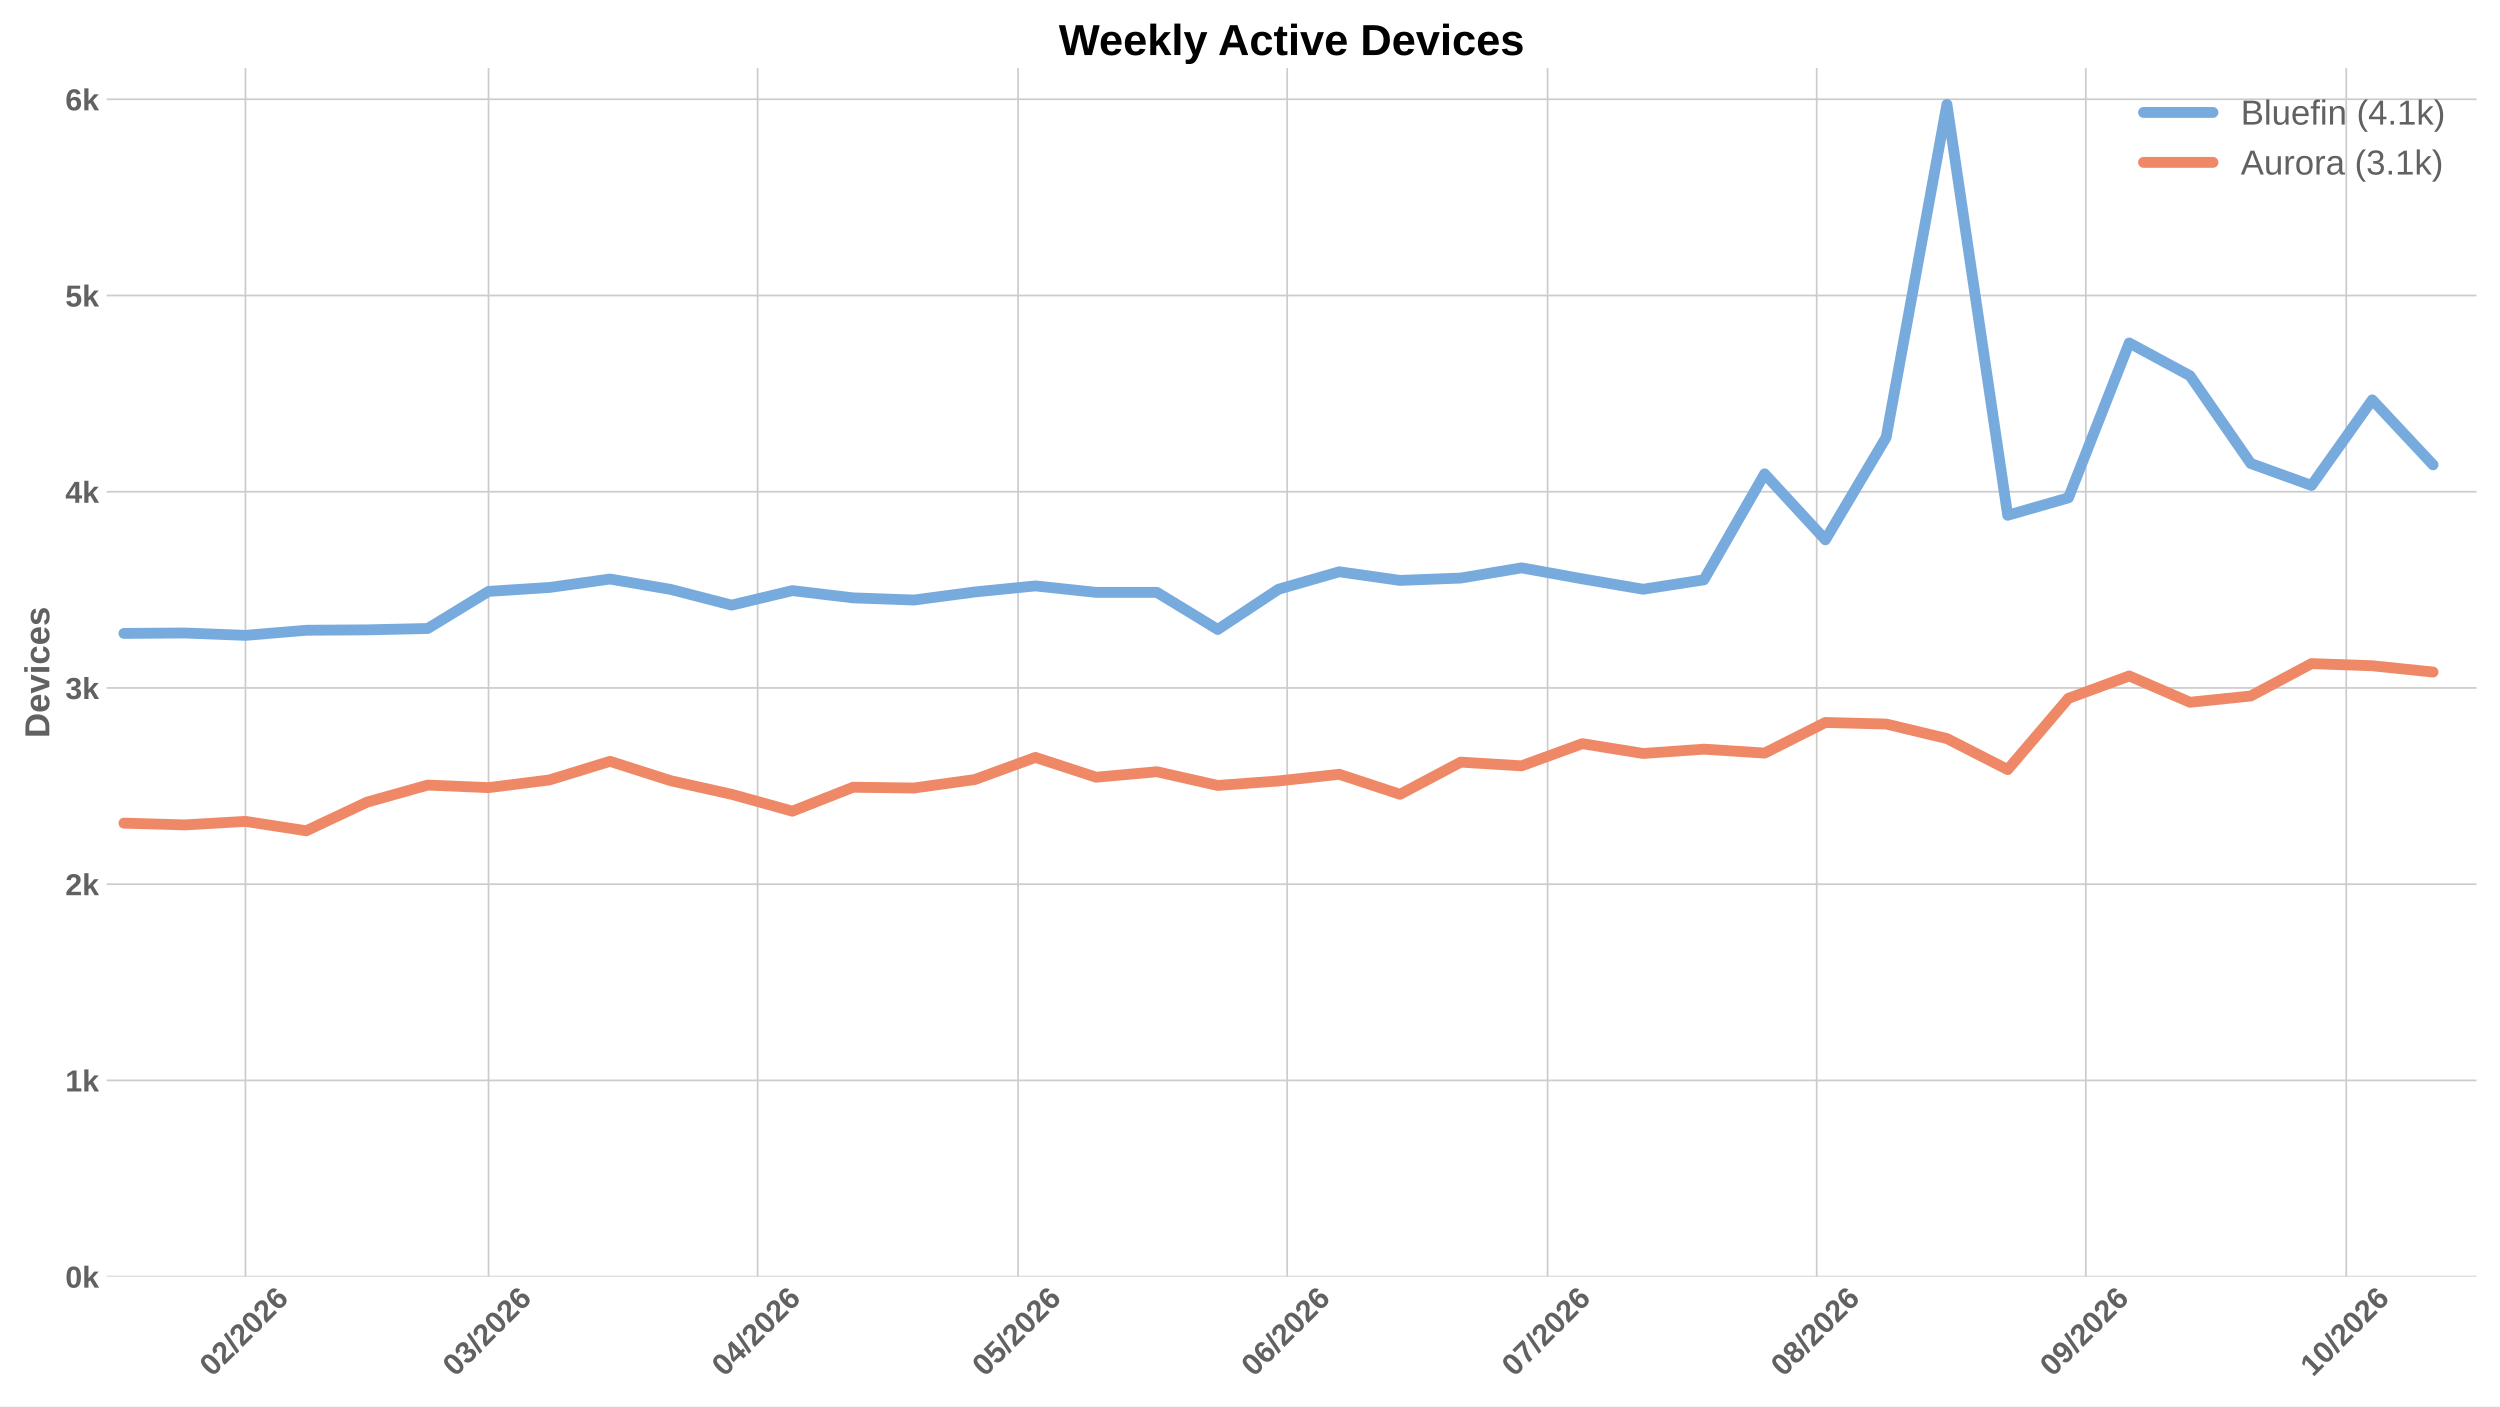
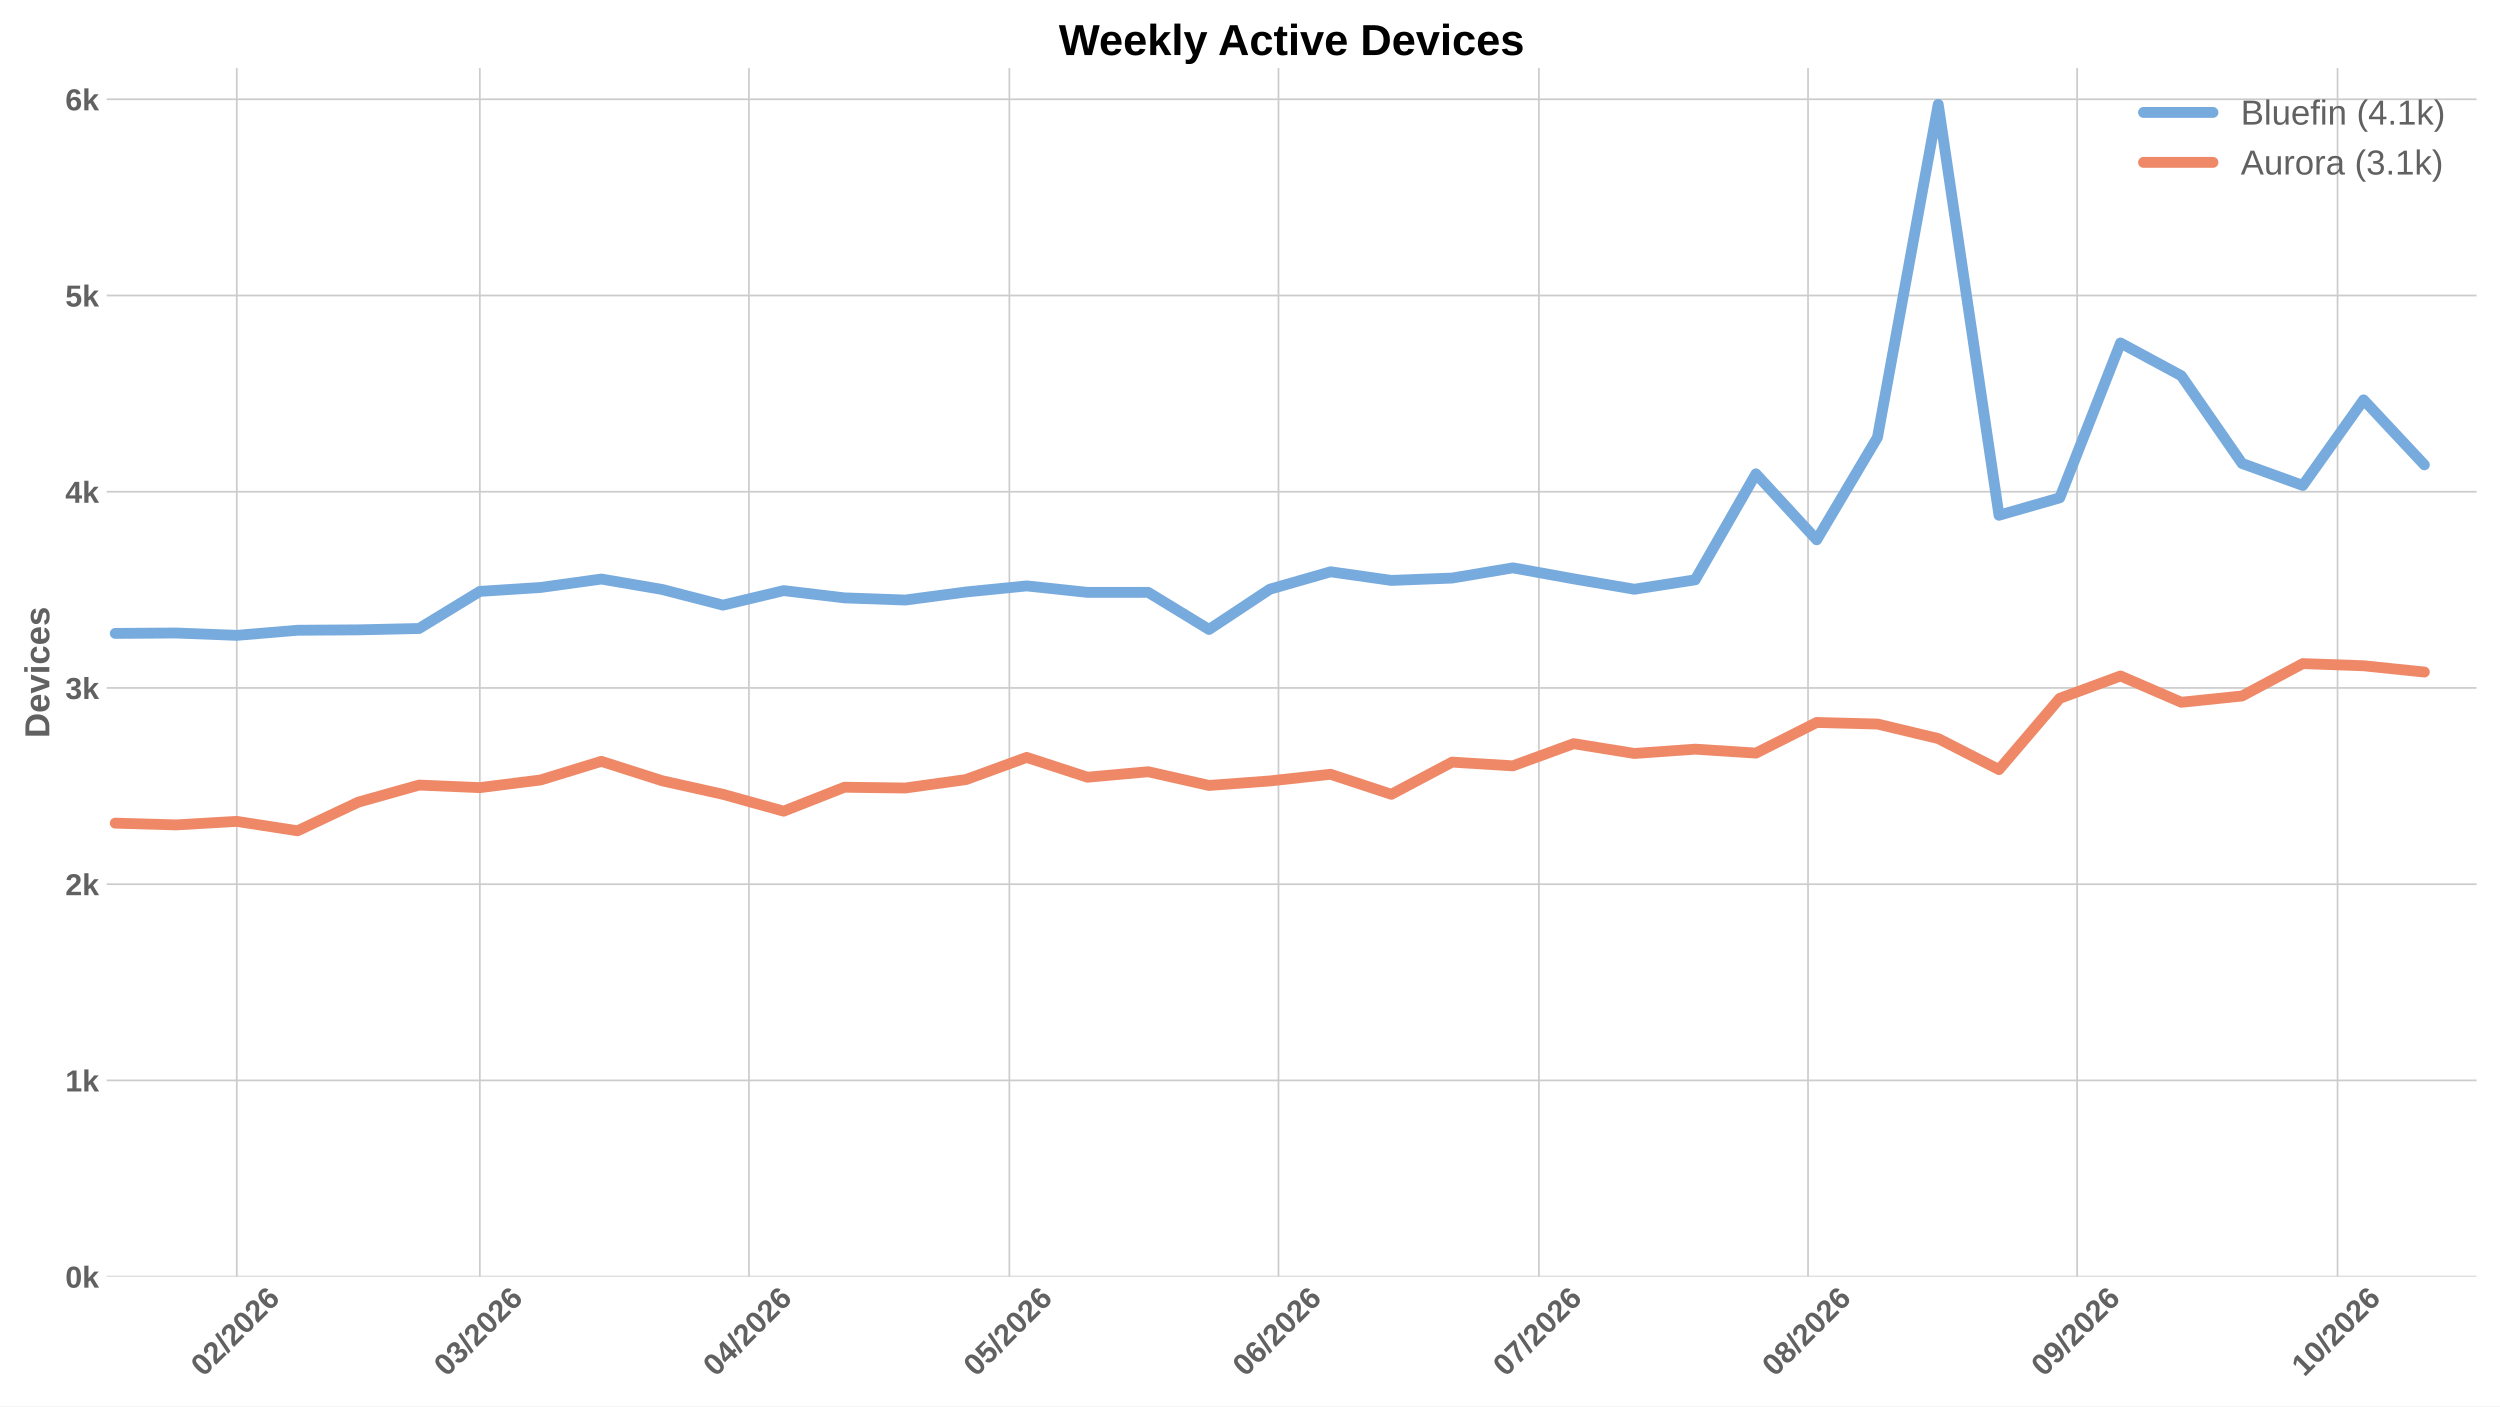
<svg xmlns="http://www.w3.org/2000/svg" xmlns:xlink="http://www.w3.org/1999/xlink" width="1152pt" height="648pt" viewBox="0 0 1152 648" version="1.1">
  <defs>
    <style type="text/css">*{stroke-linejoin: round; stroke-linecap: butt}</style>
  </defs>
  <g id="figure_1">
    <g id="patch_1">
      <path d="M 0 648  L 1152 648  L 1152 0  L 0 0  z " style="fill: #ffffff" />
    </g>
    <g id="axes_1">
      <g id="patch_2">
        <path d="M 49.156 588.262  L 1141.2 588.262  L 1141.2 31.361  L 49.156 31.361  z " style="fill: #ffffff" />
      </g>
      <g id="matplotlib.axis_1">
        <g id="xtick_1">
          <g id="line2d_1">
-             <path d="M 113.109 588.262  L 113.109 31.361  " clip-path="url(#pecbca42b89)" style="fill: none; stroke: #cccccc; stroke-width: 0.8; stroke-linecap: round" />
+             <path d="M 109.105 588.262  L 109.105 31.361  " clip-path="url(#pb9f3777fb4)" style="fill: none; stroke: #cccccc; stroke-width: 0.8; stroke-linecap: round" />
          </g>
          <g id="line2d_2" />
          <g id="text_1">
-             <g style="fill: #616161" transform="translate(97.78063 634.7498) rotate(-45) scale(0.14 -0.14)">
+             <g style="fill: #616161" transform="translate(93.77652 634.7498) rotate(-45) scale(0.14 -0.14)">
              <defs>
                <path id="LiberationSans-Bold-13" d="M 3297 2203  Q 3297 1088 2914 512  Q 2531 -63 1766 -63  Q 253 -63 253 2203  Q 253 2994 418 3494  Q 584 3994 915 4231  Q 1247 4469 1791 4469  Q 2572 4469 2934 3903  Q 3297 3338 3297 2203  z M 2416 2203  Q 2416 2813 2356 3150  Q 2297 3488 2165 3634  Q 2034 3781 1784 3781  Q 1519 3781 1383 3632  Q 1247 3484 1189 3148  Q 1131 2813 1131 2203  Q 1131 1600 1192 1261  Q 1253 922 1386 775  Q 1519 628 1772 628  Q 2022 628 2158 783  Q 2294 938 2355 1278  Q 2416 1619 2416 2203  z " transform="scale(0.015625)" />
                <path id="LiberationSans-Bold-15" d="M 222 0  L 222 609  Q 394 988 711 1347  Q 1028 1706 1509 2097  Q 1972 2472 2158 2715  Q 2344 2959 2344 3194  Q 2344 3769 1766 3769  Q 1484 3769 1336 3617  Q 1188 3466 1144 3163  L 259 3213  Q 334 3825 717 4147  Q 1100 4469 1759 4469  Q 2472 4469 2853 4144  Q 3234 3819 3234 3231  Q 3234 2922 3112 2672  Q 2991 2422 2800 2211  Q 2609 2000 2376 1815  Q 2144 1631 1925 1456  Q 1706 1281 1526 1103  Q 1347 925 1259 722  L 3303 722  L 3303 0  L 222 0  z " transform="scale(0.015625)" />
                <path id="LiberationSans-Bold-12" d="M 63 -128  L 972 4638  L 1716 4638  L 822 -128  L 63 -128  z " transform="scale(0.015625)" />
                <path id="LiberationSans-Bold-19" d="M 3328 1441  Q 3328 738 2934 337  Q 2541 -63 1847 -63  Q 1069 -63 651 482  Q 234 1028 234 2100  Q 234 3278 657 3873  Q 1081 4469 1869 4469  Q 2428 4469 2751 4222  Q 3075 3975 3209 3456  L 2381 3341  Q 2263 3775 1850 3775  Q 1497 3775 1295 3422  Q 1094 3069 1094 2350  Q 1234 2584 1484 2709  Q 1734 2834 2050 2834  Q 2641 2834 2984 2459  Q 3328 2084 3328 1441  z M 2447 1416  Q 2447 1791 2273 1989  Q 2100 2188 1797 2188  Q 1506 2188 1331 2002  Q 1156 1816 1156 1509  Q 1156 1125 1339 873  Q 1522 622 1819 622  Q 2116 622 2281 833  Q 2447 1044 2447 1416  z " transform="scale(0.015625)" />
              </defs>
              <use xlink:href="#LiberationSans-Bold-13" />
              <use xlink:href="#LiberationSans-Bold-15" transform="translate(55.60938 0)" />
              <use xlink:href="#LiberationSans-Bold-12" transform="translate(111.2188 0)" />
              <use xlink:href="#LiberationSans-Bold-15" transform="translate(139 0)" />
              <use xlink:href="#LiberationSans-Bold-13" transform="translate(194.6094 0)" />
              <use xlink:href="#LiberationSans-Bold-15" transform="translate(250.2188 0)" />
              <use xlink:href="#LiberationSans-Bold-19" transform="translate(305.8281 0)" />
            </g>
          </g>
        </g>
        <g id="xtick_2">
          <g id="line2d_3">
-             <path d="M 225.114 588.262  L 225.114 31.361  " clip-path="url(#pecbca42b89)" style="fill: none; stroke: #cccccc; stroke-width: 0.8; stroke-linecap: round" />
+             <path d="M 221.109 588.262  L 221.109 31.361  " clip-path="url(#pb9f3777fb4)" style="fill: none; stroke: #cccccc; stroke-width: 0.8; stroke-linecap: round" />
          </g>
          <g id="line2d_4" />
          <g id="text_2">
-             <g style="fill: #616161" transform="translate(209.7852 634.7498) rotate(-45) scale(0.14 -0.14)">
+             <g style="fill: #616161" transform="translate(205.7811 634.7498) rotate(-45) scale(0.14 -0.14)">
              <defs>
                <path id="LiberationSans-Bold-16" d="M 3328 1222  Q 3328 603 2922 265  Q 2516 -72 1766 -72  Q 1056 -72 637 254  Q 219 581 147 1197  L 1041 1275  Q 1125 641 1763 641  Q 2078 641 2253 797  Q 2428 953 2428 1275  Q 2428 1569 2215 1725  Q 2003 1881 1584 1881  L 1278 1881  L 1278 2591  L 1566 2591  Q 1944 2591 2134 2745  Q 2325 2900 2325 3188  Q 2325 3459 2173 3614  Q 2022 3769 1731 3769  Q 1459 3769 1292 3619  Q 1125 3469 1100 3194  L 222 3256  Q 291 3825 694 4147  Q 1097 4469 1747 4469  Q 2438 4469 2827 4158  Q 3216 3847 3216 3297  Q 3216 2884 2973 2618  Q 2731 2353 2275 2266  L 2275 2253  Q 2781 2194 3054 1920  Q 3328 1647 3328 1222  z " transform="scale(0.015625)" />
              </defs>
              <use xlink:href="#LiberationSans-Bold-13" />
              <use xlink:href="#LiberationSans-Bold-16" transform="translate(55.60938 0)" />
              <use xlink:href="#LiberationSans-Bold-12" transform="translate(111.2188 0)" />
              <use xlink:href="#LiberationSans-Bold-15" transform="translate(139 0)" />
              <use xlink:href="#LiberationSans-Bold-13" transform="translate(194.6094 0)" />
              <use xlink:href="#LiberationSans-Bold-15" transform="translate(250.2188 0)" />
              <use xlink:href="#LiberationSans-Bold-19" transform="translate(305.8281 0)" />
            </g>
          </g>
        </g>
        <g id="xtick_3">
          <g id="line2d_5">
-             <path d="M 349.119 588.262  L 349.119 31.361  " clip-path="url(#pecbca42b89)" style="fill: none; stroke: #cccccc; stroke-width: 0.8; stroke-linecap: round" />
+             <path d="M 345.114 588.262  L 345.114 31.361  " clip-path="url(#pb9f3777fb4)" style="fill: none; stroke: #cccccc; stroke-width: 0.8; stroke-linecap: round" />
          </g>
          <g id="line2d_6" />
          <g id="text_3">
-             <g style="fill: #616161" transform="translate(333.7902 634.7498) rotate(-45) scale(0.14 -0.14)">
+             <g style="fill: #616161" transform="translate(329.7861 634.7498) rotate(-45) scale(0.14 -0.14)">
              <defs>
                <path id="LiberationSans-Bold-17" d="M 2938 897  L 2938 0  L 2100 0  L 2100 897  L 97 897  L 97 1556  L 1956 4403  L 2938 4403  L 2938 1550  L 3525 1550  L 3525 897  L 2938 897  z M 2100 2991  Q 2100 3159 2111 3356  Q 2122 3553 2128 3609  Q 2047 3434 1834 3103  L 813 1550  L 2100 1550  L 2100 2991  z " transform="scale(0.015625)" />
              </defs>
              <use xlink:href="#LiberationSans-Bold-13" />
              <use xlink:href="#LiberationSans-Bold-17" transform="translate(55.60938 0)" />
              <use xlink:href="#LiberationSans-Bold-12" transform="translate(111.2188 0)" />
              <use xlink:href="#LiberationSans-Bold-15" transform="translate(139 0)" />
              <use xlink:href="#LiberationSans-Bold-13" transform="translate(194.6094 0)" />
              <use xlink:href="#LiberationSans-Bold-15" transform="translate(250.2188 0)" />
              <use xlink:href="#LiberationSans-Bold-19" transform="translate(305.8281 0)" />
            </g>
          </g>
        </g>
        <g id="xtick_4">
          <g id="line2d_7">
-             <path d="M 469.123 588.262  L 469.123 31.361  " clip-path="url(#pecbca42b89)" style="fill: none; stroke: #cccccc; stroke-width: 0.8; stroke-linecap: round" />
+             <path d="M 465.119 588.262  L 465.119 31.361  " clip-path="url(#pb9f3777fb4)" style="fill: none; stroke: #cccccc; stroke-width: 0.8; stroke-linecap: round" />
          </g>
          <g id="line2d_8" />
          <g id="text_4">
-             <g style="fill: #616161" transform="translate(453.7951 634.7498) rotate(-45) scale(0.14 -0.14)">
+             <g style="fill: #616161" transform="translate(449.791 634.7498) rotate(-45) scale(0.14 -0.14)">
              <defs>
                <path id="LiberationSans-Bold-18" d="M 3381 1466  Q 3381 766 2945 351  Q 2509 -63 1750 -63  Q 1088 -63 689 235  Q 291 534 197 1100  L 1075 1172  Q 1144 891 1319 762  Q 1494 634 1759 634  Q 2088 634 2283 843  Q 2478 1053 2478 1447  Q 2478 1794 2293 2001  Q 2109 2209 1778 2209  Q 1413 2209 1181 1925  L 325 1925  L 478 4403  L 3125 4403  L 3125 3750  L 1275 3750  L 1203 2638  Q 1522 2919 2000 2919  Q 2628 2919 3004 2528  Q 3381 2138 3381 1466  z " transform="scale(0.015625)" />
              </defs>
              <use xlink:href="#LiberationSans-Bold-13" />
              <use xlink:href="#LiberationSans-Bold-18" transform="translate(55.60938 0)" />
              <use xlink:href="#LiberationSans-Bold-12" transform="translate(111.2188 0)" />
              <use xlink:href="#LiberationSans-Bold-15" transform="translate(139 0)" />
              <use xlink:href="#LiberationSans-Bold-13" transform="translate(194.6094 0)" />
              <use xlink:href="#LiberationSans-Bold-15" transform="translate(250.2188 0)" />
              <use xlink:href="#LiberationSans-Bold-19" transform="translate(305.8281 0)" />
            </g>
          </g>
        </g>
        <g id="xtick_5">
          <g id="line2d_9">
-             <path d="M 593.128 588.262  L 593.128 31.361  " clip-path="url(#pecbca42b89)" style="fill: none; stroke: #cccccc; stroke-width: 0.8; stroke-linecap: round" />
+             <path d="M 589.124 588.262  L 589.124 31.361  " clip-path="url(#pb9f3777fb4)" style="fill: none; stroke: #cccccc; stroke-width: 0.8; stroke-linecap: round" />
          </g>
          <g id="line2d_10" />
          <g id="text_5">
-             <g style="fill: #616161" transform="translate(577.8001 634.7498) rotate(-45) scale(0.14 -0.14)">
+             <g style="fill: #616161" transform="translate(573.796 634.7498) rotate(-45) scale(0.14 -0.14)">
              <use xlink:href="#LiberationSans-Bold-13" />
              <use xlink:href="#LiberationSans-Bold-19" transform="translate(55.60938 0)" />
              <use xlink:href="#LiberationSans-Bold-12" transform="translate(111.2188 0)" />
              <use xlink:href="#LiberationSans-Bold-15" transform="translate(139 0)" />
              <use xlink:href="#LiberationSans-Bold-13" transform="translate(194.6094 0)" />
              <use xlink:href="#LiberationSans-Bold-15" transform="translate(250.2188 0)" />
              <use xlink:href="#LiberationSans-Bold-19" transform="translate(305.8281 0)" />
            </g>
          </g>
        </g>
        <g id="xtick_6">
          <g id="line2d_11">
-             <path d="M 713.133 588.262  L 713.133 31.361  " clip-path="url(#pecbca42b89)" style="fill: none; stroke: #cccccc; stroke-width: 0.8; stroke-linecap: round" />
+             <path d="M 709.129 588.262  L 709.129 31.361  " clip-path="url(#pb9f3777fb4)" style="fill: none; stroke: #cccccc; stroke-width: 0.8; stroke-linecap: round" />
          </g>
          <g id="line2d_12" />
          <g id="text_6">
-             <g style="fill: #616161" transform="translate(697.805 634.7498) rotate(-45) scale(0.14 -0.14)">
+             <g style="fill: #616161" transform="translate(693.8009 634.7498) rotate(-45) scale(0.14 -0.14)">
              <defs>
                <path id="LiberationSans-Bold-1a" d="M 3278 3706  Q 2981 3238 2717 2797  Q 2453 2356 2256 1911  Q 2059 1466 1945 995  Q 1831 525 1831 0  L 916 0  Q 916 550 1059 1064  Q 1203 1578 1475 2111  Q 1747 2644 2463 3681  L 275 3681  L 275 4403  L 3278 4403  L 3278 3706  z " transform="scale(0.015625)" />
              </defs>
              <use xlink:href="#LiberationSans-Bold-13" />
              <use xlink:href="#LiberationSans-Bold-1a" transform="translate(55.60938 0)" />
              <use xlink:href="#LiberationSans-Bold-12" transform="translate(111.2188 0)" />
              <use xlink:href="#LiberationSans-Bold-15" transform="translate(139 0)" />
              <use xlink:href="#LiberationSans-Bold-13" transform="translate(194.6094 0)" />
              <use xlink:href="#LiberationSans-Bold-15" transform="translate(250.2188 0)" />
              <use xlink:href="#LiberationSans-Bold-19" transform="translate(305.8281 0)" />
            </g>
          </g>
        </g>
        <g id="xtick_7">
          <g id="line2d_13">
-             <path d="M 837.138 588.262  L 837.138 31.361  " clip-path="url(#pecbca42b89)" style="fill: none; stroke: #cccccc; stroke-width: 0.8; stroke-linecap: round" />
+             <path d="M 833.134 588.262  L 833.134 31.361  " clip-path="url(#pb9f3777fb4)" style="fill: none; stroke: #cccccc; stroke-width: 0.8; stroke-linecap: round" />
          </g>
          <g id="line2d_14" />
          <g id="text_7">
-             <g style="fill: #616161" transform="translate(821.8101 634.7498) rotate(-45) scale(0.14 -0.14)">
+             <g style="fill: #616161" transform="translate(817.8059 634.7498) rotate(-45) scale(0.14 -0.14)">
              <defs>
                <path id="LiberationSans-Bold-1b" d="M 3363 1241  Q 3363 622 2953 279  Q 2544 -63 1784 -63  Q 1031 -63 617 278  Q 203 619 203 1234  Q 203 1656 447 1945  Q 691 2234 1100 2303  L 1100 2316  Q 744 2394 525 2669  Q 306 2944 306 3303  Q 306 3844 689 4156  Q 1072 4469 1772 4469  Q 2488 4469 2870 4164  Q 3253 3859 3253 3297  Q 3253 2938 3036 2666  Q 2819 2394 2453 2322  L 2453 2309  Q 2878 2241 3120 1961  Q 3363 1681 3363 1241  z M 2350 3250  Q 2350 3563 2206 3708  Q 2063 3853 1772 3853  Q 1203 3853 1203 3250  Q 1203 2619 1778 2619  Q 2066 2619 2208 2766  Q 2350 2913 2350 3250  z M 2453 1313  Q 2453 2003 1766 2003  Q 1447 2003 1276 1822  Q 1106 1641 1106 1300  Q 1106 913 1275 734  Q 1444 556 1791 556  Q 2131 556 2292 734  Q 2453 913 2453 1313  z " transform="scale(0.015625)" />
              </defs>
              <use xlink:href="#LiberationSans-Bold-13" />
              <use xlink:href="#LiberationSans-Bold-1b" transform="translate(55.60938 0)" />
              <use xlink:href="#LiberationSans-Bold-12" transform="translate(111.2188 0)" />
              <use xlink:href="#LiberationSans-Bold-15" transform="translate(139 0)" />
              <use xlink:href="#LiberationSans-Bold-13" transform="translate(194.6094 0)" />
              <use xlink:href="#LiberationSans-Bold-15" transform="translate(250.2188 0)" />
              <use xlink:href="#LiberationSans-Bold-19" transform="translate(305.8281 0)" />
            </g>
          </g>
        </g>
        <g id="xtick_8">
          <g id="line2d_15">
-             <path d="M 961.143 588.262  L 961.143 31.361  " clip-path="url(#pecbca42b89)" style="fill: none; stroke: #cccccc; stroke-width: 0.8; stroke-linecap: round" />
+             <path d="M 957.139 588.262  L 957.139 31.361  " clip-path="url(#pb9f3777fb4)" style="fill: none; stroke: #cccccc; stroke-width: 0.8; stroke-linecap: round" />
          </g>
          <g id="line2d_16" />
          <g id="text_8">
-             <g style="fill: #616161" transform="translate(945.8151 634.7498) rotate(-45) scale(0.14 -0.14)">
+             <g style="fill: #616161" transform="translate(941.811 634.7498) rotate(-45) scale(0.14 -0.14)">
              <defs>
                <path id="LiberationSans-Bold-1c" d="M 3322 2272  Q 3322 1100 2894 518  Q 2466 -63 1678 -63  Q 1097 -63 767 185  Q 438 434 300 972  L 1125 1088  Q 1247 628 1688 628  Q 2056 628 2254 981  Q 2453 1334 2459 2028  Q 2341 1794 2070 1661  Q 1800 1528 1488 1528  Q 906 1528 564 1923  Q 222 2319 222 2994  Q 222 3688 623 4078  Q 1025 4469 1759 4469  Q 2550 4469 2936 3920  Q 3322 3372 3322 2272  z M 2394 2888  Q 2394 3297 2214 3539  Q 2034 3781 1738 3781  Q 1447 3781 1280 3570  Q 1113 3359 1113 2988  Q 1113 2622 1278 2401  Q 1444 2181 1741 2181  Q 2022 2181 2208 2373  Q 2394 2566 2394 2888  z " transform="scale(0.015625)" />
              </defs>
              <use xlink:href="#LiberationSans-Bold-13" />
              <use xlink:href="#LiberationSans-Bold-1c" transform="translate(55.60938 0)" />
              <use xlink:href="#LiberationSans-Bold-12" transform="translate(111.2188 0)" />
              <use xlink:href="#LiberationSans-Bold-15" transform="translate(139 0)" />
              <use xlink:href="#LiberationSans-Bold-13" transform="translate(194.6094 0)" />
              <use xlink:href="#LiberationSans-Bold-15" transform="translate(250.2188 0)" />
              <use xlink:href="#LiberationSans-Bold-19" transform="translate(305.8281 0)" />
            </g>
          </g>
        </g>
        <g id="xtick_9">
          <g id="line2d_17">
-             <path d="M 1081.148 588.262  L 1081.148 31.361  " clip-path="url(#pecbca42b89)" style="fill: none; stroke: #cccccc; stroke-width: 0.8; stroke-linecap: round" />
+             <path d="M 1077.144 588.262  L 1077.144 31.361  " clip-path="url(#pb9f3777fb4)" style="fill: none; stroke: #cccccc; stroke-width: 0.8; stroke-linecap: round" />
          </g>
          <g id="line2d_18" />
          <g id="text_9">
-             <g style="fill: #616161" transform="translate(1065.82 634.7498) rotate(-45) scale(0.14 -0.14)">
+             <g style="fill: #616161" transform="translate(1061.816 634.7498) rotate(-45) scale(0.14 -0.14)">
              <defs>
                <path id="LiberationSans-Bold-14" d="M 403 0  L 403 653  L 1494 653  L 1494 3656  L 438 2997  L 438 3688  L 1541 4403  L 2372 4403  L 2372 653  L 3381 653  L 3381 0  L 403 0  z " transform="scale(0.015625)" />
              </defs>
              <use xlink:href="#LiberationSans-Bold-14" />
              <use xlink:href="#LiberationSans-Bold-13" transform="translate(55.60938 0)" />
              <use xlink:href="#LiberationSans-Bold-12" transform="translate(111.2188 0)" />
              <use xlink:href="#LiberationSans-Bold-15" transform="translate(139 0)" />
              <use xlink:href="#LiberationSans-Bold-13" transform="translate(194.6094 0)" />
              <use xlink:href="#LiberationSans-Bold-15" transform="translate(250.2188 0)" />
              <use xlink:href="#LiberationSans-Bold-19" transform="translate(305.8281 0)" />
            </g>
          </g>
        </g>
      </g>
      <g id="matplotlib.axis_2">
        <g id="ytick_1">
          <g id="line2d_19">
-             <path d="M 49.156 588.262  L 1141.2 588.262  " clip-path="url(#pecbca42b89)" style="fill: none; stroke: #cccccc; stroke-width: 0.8; stroke-linecap: round" />
+             <path d="M 49.156 588.262  L 1141.2 588.262  " clip-path="url(#pb9f3777fb4)" style="fill: none; stroke: #cccccc; stroke-width: 0.8; stroke-linecap: round" />
          </g>
          <g id="line2d_20" />
          <g id="text_10">
            <g style="fill: #616161" transform="translate(30.085 593.3584) scale(0.14 -0.14)">
              <defs>
                <path id="LiberationSans-Bold-4e" d="M 2606 0  L 1703 1531  L 1325 1269  L 1325 0  L 447 0  L 447 4638  L 1325 4638  L 1325 1981  L 2531 3381  L 3475 3381  L 2288 2063  L 3566 0  L 2606 0  z " transform="scale(0.015625)" />
              </defs>
              <use xlink:href="#LiberationSans-Bold-13" />
              <use xlink:href="#LiberationSans-Bold-4e" transform="translate(55.60938 0)" />
            </g>
          </g>
        </g>
        <g id="ytick_2">
          <g id="line2d_21">
-             <path d="M 49.156 497.843  L 1141.2 497.843  " clip-path="url(#pecbca42b89)" style="fill: none; stroke: #cccccc; stroke-width: 0.8; stroke-linecap: round" />
+             <path d="M 49.156 497.843  L 1141.2 497.843  " clip-path="url(#pb9f3777fb4)" style="fill: none; stroke: #cccccc; stroke-width: 0.8; stroke-linecap: round" />
          </g>
          <g id="line2d_22" />
          <g id="text_11">
            <g style="fill: #616161" transform="translate(30.085 502.9391) scale(0.14 -0.14)">
              <use xlink:href="#LiberationSans-Bold-14" />
              <use xlink:href="#LiberationSans-Bold-4e" transform="translate(55.60938 0)" />
            </g>
          </g>
        </g>
        <g id="ytick_3">
          <g id="line2d_23">
-             <path d="M 49.156 407.424  L 1141.2 407.424  " clip-path="url(#pecbca42b89)" style="fill: none; stroke: #cccccc; stroke-width: 0.8; stroke-linecap: round" />
+             <path d="M 49.156 407.424  L 1141.2 407.424  " clip-path="url(#pb9f3777fb4)" style="fill: none; stroke: #cccccc; stroke-width: 0.8; stroke-linecap: round" />
          </g>
          <g id="line2d_24" />
          <g id="text_12">
            <g style="fill: #616161" transform="translate(30.085 412.5198) scale(0.14 -0.14)">
              <use xlink:href="#LiberationSans-Bold-15" />
              <use xlink:href="#LiberationSans-Bold-4e" transform="translate(55.60938 0)" />
            </g>
          </g>
        </g>
        <g id="ytick_4">
          <g id="line2d_25">
-             <path d="M 49.156 317.004  L 1141.2 317.004  " clip-path="url(#pecbca42b89)" style="fill: none; stroke: #cccccc; stroke-width: 0.8; stroke-linecap: round" />
+             <path d="M 49.156 317.004  L 1141.2 317.004  " clip-path="url(#pb9f3777fb4)" style="fill: none; stroke: #cccccc; stroke-width: 0.8; stroke-linecap: round" />
          </g>
          <g id="line2d_26" />
          <g id="text_13">
            <g style="fill: #616161" transform="translate(30.085 322.1005) scale(0.14 -0.14)">
              <use xlink:href="#LiberationSans-Bold-16" />
              <use xlink:href="#LiberationSans-Bold-4e" transform="translate(55.60938 0)" />
            </g>
          </g>
        </g>
        <g id="ytick_5">
          <g id="line2d_27">
-             <path d="M 49.156 226.585  L 1141.2 226.585  " clip-path="url(#pecbca42b89)" style="fill: none; stroke: #cccccc; stroke-width: 0.8; stroke-linecap: round" />
+             <path d="M 49.156 226.585  L 1141.2 226.585  " clip-path="url(#pb9f3777fb4)" style="fill: none; stroke: #cccccc; stroke-width: 0.8; stroke-linecap: round" />
          </g>
          <g id="line2d_28" />
          <g id="text_14">
            <g style="fill: #616161" transform="translate(30.085 231.6811) scale(0.14 -0.14)">
              <use xlink:href="#LiberationSans-Bold-17" />
              <use xlink:href="#LiberationSans-Bold-4e" transform="translate(55.60938 0)" />
            </g>
          </g>
        </g>
        <g id="ytick_6">
          <g id="line2d_29">
-             <path d="M 49.156 136.166  L 1141.2 136.166  " clip-path="url(#pecbca42b89)" style="fill: none; stroke: #cccccc; stroke-width: 0.8; stroke-linecap: round" />
+             <path d="M 49.156 136.166  L 1141.2 136.166  " clip-path="url(#pb9f3777fb4)" style="fill: none; stroke: #cccccc; stroke-width: 0.8; stroke-linecap: round" />
          </g>
          <g id="line2d_30" />
          <g id="text_15">
            <g style="fill: #616161" transform="translate(30.085 141.2618) scale(0.14 -0.14)">
              <use xlink:href="#LiberationSans-Bold-18" />
              <use xlink:href="#LiberationSans-Bold-4e" transform="translate(55.60938 0)" />
            </g>
          </g>
        </g>
        <g id="ytick_7">
          <g id="line2d_31">
-             <path d="M 49.156 45.746  L 1141.2 45.746  " clip-path="url(#pecbca42b89)" style="fill: none; stroke: #cccccc; stroke-width: 0.8; stroke-linecap: round" />
+             <path d="M 49.156 45.746  L 1141.2 45.746  " clip-path="url(#pb9f3777fb4)" style="fill: none; stroke: #cccccc; stroke-width: 0.8; stroke-linecap: round" />
          </g>
          <g id="line2d_32" />
          <g id="text_16">
            <g style="fill: #616161" transform="translate(30.085 50.84245) scale(0.14 -0.14)">
              <use xlink:href="#LiberationSans-Bold-19" />
              <use xlink:href="#LiberationSans-Bold-4e" transform="translate(55.60938 0)" />
            </g>
          </g>
        </g>
        <g id="text_17">
          <g style="fill: #616161" transform="translate(22.71781 340.0552) rotate(-90) scale(0.16 -0.16)">
            <defs>
              <path id="LiberationSans-Bold-27" d="M 4353 2234  Q 4353 1553 4086 1045  Q 3819 538 3330 269  Q 2841 0 2209 0  L 428 0  L 428 4403  L 2022 4403  Q 3134 4403 3743 3842  Q 4353 3281 4353 2234  z M 3425 2234  Q 3425 2944 3056 3317  Q 2688 3691 2003 3691  L 1350 3691  L 1350 713  L 2131 713  Q 2725 713 3075 1122  Q 3425 1531 3425 2234  z " transform="scale(0.015625)" />
              <path id="LiberationSans-Bold-48" d="M 1831 -63  Q 1069 -63 659 389  Q 250 841 250 1706  Q 250 2544 665 2994  Q 1081 3444 1844 3444  Q 2572 3444 2956 2961  Q 3341 2478 3341 1547  L 3341 1522  L 1172 1522  Q 1172 1028 1355 776  Q 1538 525 1875 525  Q 2341 525 2463 928  L 3291 856  Q 2931 -63 1831 -63  z M 1831 2891  Q 1522 2891 1355 2675  Q 1188 2459 1178 2072  L 2491 2072  Q 2466 2481 2294 2686  Q 2122 2891 1831 2891  z " transform="scale(0.015625)" />
              <path id="LiberationSans-Bold-59" d="M 2284 0  L 1234 0  L 25 3381  L 953 3381  L 1544 1491  Q 1591 1334 1766 709  Q 1797 838 1894 1159  Q 1991 1481 2613 3381  L 3531 3381  L 2284 0  z " transform="scale(0.015625)" />
              <path id="LiberationSans-Bold-4c" d="M 447 3991  L 447 4638  L 1325 4638  L 1325 3991  L 447 3991  z M 447 0  L 447 3381  L 1325 3381  L 1325 0  L 447 0  z " transform="scale(0.015625)" />
              <path id="LiberationSans-Bold-46" d="M 1856 -63  Q 1088 -63 669 395  Q 250 853 250 1672  Q 250 2509 672 2976  Q 1094 3444 1869 3444  Q 2466 3444 2856 3144  Q 3247 2844 3347 2316  L 2463 2272  Q 2425 2531 2275 2686  Q 2125 2841 1850 2841  Q 1172 2841 1172 1706  Q 1172 538 1863 538  Q 2113 538 2281 695  Q 2450 853 2491 1166  L 3372 1125  Q 3325 778 3123 506  Q 2922 234 2594 85  Q 2266 -63 1856 -63  z " transform="scale(0.015625)" />
              <path id="LiberationSans-Bold-56" d="M 3297 988  Q 3297 497 2895 217  Q 2494 -63 1784 -63  Q 1088 -63 717 157  Q 347 378 225 844  L 997 959  Q 1063 719 1223 619  Q 1384 519 1784 519  Q 2153 519 2322 612  Q 2491 706 2491 906  Q 2491 1069 2355 1164  Q 2219 1259 1894 1325  Q 1150 1472 890 1598  Q 631 1725 495 1926  Q 359 2128 359 2422  Q 359 2906 732 3176  Q 1106 3447 1791 3447  Q 2394 3447 2761 3212  Q 3128 2978 3219 2534  L 2441 2453  Q 2403 2659 2256 2761  Q 2109 2863 1791 2863  Q 1478 2863 1322 2783  Q 1166 2703 1166 2516  Q 1166 2369 1286 2283  Q 1406 2197 1691 2141  Q 2088 2059 2395 1973  Q 2703 1888 2889 1769  Q 3075 1650 3186 1464  Q 3297 1278 3297 988  z " transform="scale(0.015625)" />
            </defs>
            <use xlink:href="#LiberationSans-Bold-27" />
            <use xlink:href="#LiberationSans-Bold-48" transform="translate(72.21875 0)" />
            <use xlink:href="#LiberationSans-Bold-59" transform="translate(127.8281 0)" />
            <use xlink:href="#LiberationSans-Bold-4c" transform="translate(183.4375 0)" />
            <use xlink:href="#LiberationSans-Bold-46" transform="translate(211.2188 0)" />
            <use xlink:href="#LiberationSans-Bold-48" transform="translate(266.8281 0)" />
            <use xlink:href="#LiberationSans-Bold-56" transform="translate(322.4375 0)" />
          </g>
        </g>
      </g>
      <g id="line2d_33">
-         <path d="M 57.107 291.868  L 85.108 291.687  L 113.109 292.772  L 141.11 290.421  L 169.111 290.24  L 197.112 289.607  L 225.114 272.518  L 253.115 270.71  L 281.116 266.822  L 309.117 271.614  L 337.118 278.847  L 365.119 272.156  L 393.12 275.502  L 421.122 276.496  L 449.123 272.789  L 477.124 269.986  L 505.125 272.97  L 533.126 272.97  L 561.127 290.059  L 589.128 271.523  L 617.129 263.476  L 645.131 267.454  L 673.132 266.369  L 701.133 261.668  L 729.134 266.731  L 757.135 271.523  L 785.136 267.183  L 813.137 218.357  L 841.139 248.738  L 869.14 201.539  L 897.141 48.097  L 925.142 237.435  L 953.143 229.388  L 981.144 158.047  L 1009.145 173.147  L 1037.147 213.565  L 1065.148 223.692  L 1093.149 184.269  L 1121.15 214.197  " clip-path="url(#pecbca42b89)" style="fill: none; stroke: #77aadd; stroke-width: 5; stroke-linecap: round" />
+         <path d="M 53.103 291.868  L 81.104 291.687  L 109.105 292.772  L 137.106 290.421  L 165.107 290.24  L 193.108 289.607  L 221.109 272.518  L 249.111 270.71  L 277.112 266.822  L 305.113 271.614  L 333.114 278.847  L 361.115 272.156  L 389.116 275.502  L 417.117 276.496  L 445.119 272.789  L 473.12 269.986  L 501.121 272.97  L 529.122 272.97  L 557.123 290.059  L 585.124 271.523  L 613.125 263.476  L 641.127 267.454  L 669.128 266.369  L 697.129 261.668  L 725.13 266.731  L 753.131 271.523  L 781.132 267.183  L 809.133 218.357  L 837.134 248.738  L 865.136 201.539  L 893.137 48.097  L 921.138 237.435  L 949.139 229.388  L 977.14 158.047  L 1005.141 173.147  L 1033.142 213.565  L 1061.144 223.692  L 1089.145 184.269  L 1117.146 214.197  " clip-path="url(#pb9f3777fb4)" style="fill: none; stroke: #77aadd; stroke-width: 5; stroke-linecap: round" />
      </g>
      <g id="line2d_34">
-         <path d="M 57.107 379.303  L 85.108 380.117  L 113.109 378.489  L 141.11 382.83  L 169.111 369.628  L 197.112 361.762  L 225.114 362.937  L 253.115 359.411  L 281.116 350.821  L 309.117 359.773  L 337.118 366.012  L 365.119 373.788  L 393.12 362.756  L 421.122 363.118  L 449.123 359.23  L 477.124 349.013  L 505.125 358.145  L 533.126 355.613  L 561.127 361.943  L 589.128 359.863  L 617.129 356.789  L 645.131 366.012  L 673.132 351.183  L 701.133 352.901  L 729.134 342.683  L 757.135 347.204  L 785.136 345.215  L 813.137 347.023  L 841.139 332.918  L 869.14 333.641  L 897.141 340.332  L 925.142 354.619  L 953.143 321.796  L 981.144 311.489  L 1009.145 323.605  L 1037.147 320.711  L 1065.148 305.792  L 1093.149 306.787  L 1121.15 309.68  " clip-path="url(#pecbca42b89)" style="fill: none; stroke: #ee8866; stroke-width: 5; stroke-linecap: round" />
+         <path d="M 53.103 379.303  L 81.104 380.117  L 109.105 378.489  L 137.106 382.83  L 165.107 369.628  L 193.108 361.762  L 221.109 362.937  L 249.111 359.411  L 277.112 350.821  L 305.113 359.773  L 333.114 366.012  L 361.115 373.788  L 389.116 362.756  L 417.117 363.118  L 445.119 359.23  L 473.12 349.013  L 501.121 358.145  L 529.122 355.613  L 557.123 361.943  L 585.124 359.863  L 613.125 356.789  L 641.127 366.012  L 669.128 351.183  L 697.129 352.901  L 725.13 342.683  L 753.131 347.204  L 781.132 345.215  L 809.133 347.023  L 837.134 332.918  L 865.136 333.641  L 893.137 340.332  L 921.138 354.619  L 949.139 321.796  L 977.14 311.489  L 1005.141 323.605  L 1033.142 320.711  L 1061.144 305.792  L 1089.145 306.787  L 1117.146 309.68  " clip-path="url(#pb9f3777fb4)" style="fill: none; stroke: #ee8866; stroke-width: 5; stroke-linecap: round" />
      </g>
      <g id="patch_3">
        <path d="M 49.156 588.262  L 49.156 31.361  " style="fill: none" />
      </g>
      <g id="patch_4">
        <path d="M 1141.2 588.262  L 1141.2 31.361  " style="fill: none" />
      </g>
      <g id="patch_5">
        <path d="M 49.156 588.262  L 1141.2 588.262  " style="fill: none" />
      </g>
      <g id="patch_6">
        <path d="M 49.156 31.361  L 1141.2 31.361  " style="fill: none" />
      </g>
      <g id="text_18">
        <g transform="translate(487.895 25.36055) scale(0.2 -0.2)">
          <defs>
            <path id="LiberationSans-Bold-3a" d="M 4897 0  L 3803 0  L 3206 2547  Q 3097 2997 3022 3488  Q 2947 3078 2900 2864  Q 2853 2650 2234 0  L 1141 0  L 6 4403  L 941 4403  L 1578 1559  L 1722 872  Q 1809 1306 1892 1701  Q 1975 2097 2516 4403  L 3547 4403  L 4103 2059  Q 4169 1797 4325 872  L 4403 1234  L 4569 1953  L 5100 4403  L 6034 4403  L 4897 0  z " transform="scale(0.015625)" />
            <path id="LiberationSans-Bold-4f" d="M 447 0  L 447 4638  L 1325 4638  L 1325 0  L 447 0  z " transform="scale(0.015625)" />
            <path id="LiberationSans-Bold-5c" d="M 884 -1328  Q 569 -1328 331 -1288  L 331 -663  Q 497 -688 634 -688  Q 822 -688 945 -628  Q 1069 -569 1167 -431  Q 1266 -294 1388 34  L 50 3381  L 978 3381  L 1509 1797  Q 1634 1456 1825 753  L 1903 1050  L 2106 1784  L 2606 3381  L 3525 3381  L 2188 -178  Q 1919 -828 1630 -1078  Q 1341 -1328 884 -1328  z " transform="scale(0.015625)" />
            <path id="LiberationSans-Bold-3" transform="scale(0.015625)" />
            <path id="LiberationSans-Bold-24" d="M 3541 0  L 3150 1125  L 1472 1125  L 1081 0  L 159 0  L 1766 4403  L 2853 4403  L 4453 0  L 3541 0  z M 2309 3725  L 2291 3656  Q 2259 3544 2215 3400  Q 2172 3256 1678 1819  L 2944 1819  L 2509 3084  L 2375 3509  L 2309 3725  z " transform="scale(0.015625)" />
            <path id="LiberationSans-Bold-57" d="M 1313 -56  Q 925 -56 715 155  Q 506 366 506 794  L 506 2788  L 78 2788  L 78 3381  L 550 3381  L 825 4175  L 1375 4175  L 1375 3381  L 2016 3381  L 2016 2788  L 1375 2788  L 1375 1031  Q 1375 784 1469 667  Q 1563 550 1759 550  Q 1863 550 2053 594  L 2053 50  Q 1728 -56 1313 -56  z " transform="scale(0.015625)" />
          </defs>
          <use xlink:href="#LiberationSans-Bold-3a" />
          <use xlink:href="#LiberationSans-Bold-48" transform="translate(92.57812 0)" />
          <use xlink:href="#LiberationSans-Bold-48" transform="translate(148.1875 0)" />
          <use xlink:href="#LiberationSans-Bold-4e" transform="translate(203.7969 0)" />
          <use xlink:href="#LiberationSans-Bold-4f" transform="translate(259.4062 0)" />
          <use xlink:href="#LiberationSans-Bold-5c" transform="translate(287.1875 0)" />
          <use xlink:href="#LiberationSans-Bold-3" transform="translate(342.7969 0)" />
          <use xlink:href="#LiberationSans-Bold-24" transform="translate(366.875 0)" />
          <use xlink:href="#LiberationSans-Bold-46" transform="translate(439.0938 0)" />
          <use xlink:href="#LiberationSans-Bold-57" transform="translate(494.7031 0)" />
          <use xlink:href="#LiberationSans-Bold-4c" transform="translate(528 0)" />
          <use xlink:href="#LiberationSans-Bold-59" transform="translate(555.7812 0)" />
          <use xlink:href="#LiberationSans-Bold-48" transform="translate(611.3906 0)" />
          <use xlink:href="#LiberationSans-Bold-3" transform="translate(667 0)" />
          <use xlink:href="#LiberationSans-Bold-27" transform="translate(694.7812 0)" />
          <use xlink:href="#LiberationSans-Bold-48" transform="translate(767 0)" />
          <use xlink:href="#LiberationSans-Bold-59" transform="translate(822.6094 0)" />
          <use xlink:href="#LiberationSans-Bold-4c" transform="translate(878.2188 0)" />
          <use xlink:href="#LiberationSans-Bold-46" transform="translate(906 0)" />
          <use xlink:href="#LiberationSans-Bold-48" transform="translate(961.6094 0)" />
          <use xlink:href="#LiberationSans-Bold-56" transform="translate(1017.219 0)" />
        </g>
      </g>
      <g id="legend_1">
        <g id="line2d_35">
          <path d="M 987.74 51.809  L 1003.74 51.809  L 1019.74 51.809  " style="fill: none; stroke: #77aadd; stroke-width: 5; stroke-linecap: round" />
        </g>
        <g id="text_19">
          <g style="fill: #616161" transform="translate(1032.54 57.40898) scale(0.16 -0.16)">
            <defs>
              <path id="LiberationSans-25" d="M 3931 1241  Q 3931 653 3503 326  Q 3075 0 2313 0  L 525 0  L 525 4403  L 2125 4403  Q 3675 4403 3675 3334  Q 3675 2944 3456 2678  Q 3238 2413 2838 2322  Q 3363 2259 3647 1970  Q 3931 1681 3931 1241  z M 3075 3263  Q 3075 3619 2831 3772  Q 2588 3925 2125 3925  L 1122 3925  L 1122 2531  L 2125 2531  Q 2603 2531 2839 2711  Q 3075 2891 3075 3263  z M 3328 1288  Q 3328 2066 2234 2066  L 1122 2066  L 1122 478  L 2281 478  Q 2828 478 3078 681  Q 3328 884 3328 1288  z " transform="scale(0.015625)" />
              <path id="LiberationSans-4f" d="M 431 0  L 431 4638  L 994 4638  L 994 0  L 431 0  z " transform="scale(0.015625)" />
              <path id="LiberationSans-58" d="M 981 3381  L 981 1238  Q 981 903 1047 718  Q 1113 534 1256 453  Q 1400 372 1678 372  Q 2084 372 2318 650  Q 2553 928 2553 1422  L 2553 3381  L 3116 3381  L 3116 722  Q 3116 131 3134 0  L 2603 0  Q 2600 16 2597 84  Q 2594 153 2589 242  Q 2584 331 2578 578  L 2569 578  Q 2375 228 2120 82  Q 1866 -63 1488 -63  Q 931 -63 673 214  Q 416 491 416 1128  L 416 3381  L 981 3381  z " transform="scale(0.015625)" />
              <path id="LiberationSans-48" d="M 863 1572  Q 863 991 1103 675  Q 1344 359 1806 359  Q 2172 359 2392 506  Q 2613 653 2691 878  L 3184 738  Q 2881 -63 1806 -63  Q 1056 -63 664 384  Q 272 831 272 1713  Q 272 2550 664 2997  Q 1056 3444 1784 3444  Q 3275 3444 3275 1647  L 3275 1572  L 863 1572  z M 2694 2003  Q 2647 2538 2422 2783  Q 2197 3028 1775 3028  Q 1366 3028 1127 2754  Q 888 2481 869 2003  L 2694 2003  z " transform="scale(0.015625)" />
              <path id="LiberationSans-49" d="M 1128 2972  L 1128 0  L 566 0  L 566 2972  L 91 2972  L 91 3381  L 566 3381  L 566 3763  Q 566 4225 769 4428  Q 972 4631 1391 4631  Q 1625 4631 1788 4594  L 1788 4166  Q 1647 4191 1538 4191  Q 1322 4191 1225 4081  Q 1128 3972 1128 3684  L 1128 3381  L 1788 3381  L 1788 2972  L 1128 2972  z " transform="scale(0.015625)" />
              <path id="LiberationSans-4c" d="M 428 4100  L 428 4638  L 991 4638  L 991 4100  L 428 4100  z M 428 0  L 428 3381  L 991 3381  L 991 0  L 428 0  z " transform="scale(0.015625)" />
              <path id="LiberationSans-51" d="M 2578 0  L 2578 2144  Q 2578 2478 2512 2662  Q 2447 2847 2303 2928  Q 2159 3009 1881 3009  Q 1475 3009 1240 2731  Q 1006 2453 1006 1959  L 1006 0  L 444 0  L 444 2659  Q 444 3250 425 3381  L 956 3381  Q 959 3366 962 3297  Q 966 3228 970 3139  Q 975 3050 981 2803  L 991 2803  Q 1184 3153 1439 3298  Q 1694 3444 2072 3444  Q 2628 3444 2886 3167  Q 3144 2891 3144 2253  L 3144 0  L 2578 0  z " transform="scale(0.015625)" />
              <path id="LiberationSans-3" transform="scale(0.015625)" />
              <path id="LiberationSans-b" d="M 397 1663  Q 397 2566 680 3284  Q 963 4003 1550 4638  L 2094 4638  Q 1509 3988 1236 3256  Q 963 2525 963 1656  Q 963 791 1233 62  Q 1503 -666 2094 -1325  L 1550 -1325  Q 959 -688 678 32  Q 397 753 397 1650  L 397 1663  z " transform="scale(0.015625)" />
              <path id="LiberationSans-17" d="M 2753 997  L 2753 0  L 2222 0  L 2222 997  L 147 997  L 147 1434  L 2163 4403  L 2753 4403  L 2753 1441  L 3372 1441  L 3372 997  L 2753 997  z M 2222 3769  Q 2216 3750 2134 3603  Q 2053 3456 2013 3397  L 884 1734  L 716 1503  L 666 1441  L 2222 1441  L 2222 3769  z " transform="scale(0.015625)" />
              <path id="LiberationSans-11" d="M 584 0  L 584 684  L 1194 684  L 1194 0  L 584 0  z " transform="scale(0.015625)" />
              <path id="LiberationSans-14" d="M 488 0  L 488 478  L 1609 478  L 1609 3866  L 616 3156  L 616 3688  L 1656 4403  L 2175 4403  L 2175 478  L 3247 478  L 3247 0  L 488 0  z " transform="scale(0.015625)" />
              <path id="LiberationSans-4e" d="M 2550 0  L 1406 1544  L 994 1203  L 994 0  L 431 0  L 431 4638  L 994 4638  L 994 1741  L 2478 3381  L 3138 3381  L 1766 1928  L 3209 0  L 2550 0  z " transform="scale(0.015625)" />
              <path id="LiberationSans-c" d="M 1734 1650  Q 1734 747 1451 28  Q 1169 -691 581 -1325  L 38 -1325  Q 625 -669 897 57  Q 1169 784 1169 1656  Q 1169 2528 895 3256  Q 622 3984 38 4638  L 581 4638  Q 1172 4000 1453 3279  Q 1734 2559 1734 1663  L 1734 1650  z " transform="scale(0.015625)" />
            </defs>
            <use xlink:href="#LiberationSans-25" />
            <use xlink:href="#LiberationSans-4f" transform="translate(66.70312 0)" />
            <use xlink:href="#LiberationSans-58" transform="translate(88.92188 0)" />
            <use xlink:href="#LiberationSans-48" transform="translate(144.5312 0)" />
            <use xlink:href="#LiberationSans-49" transform="translate(200.1406 0)" />
            <use xlink:href="#LiberationSans-4c" transform="translate(227.9219 0)" />
            <use xlink:href="#LiberationSans-51" transform="translate(250.1406 0)" />
            <use xlink:href="#LiberationSans-3" transform="translate(305.75 0)" />
            <use xlink:href="#LiberationSans-b" transform="translate(333.5312 0)" />
            <use xlink:href="#LiberationSans-17" transform="translate(366.8281 0)" />
            <use xlink:href="#LiberationSans-11" transform="translate(422.4375 0)" />
            <use xlink:href="#LiberationSans-14" transform="translate(450.2188 0)" />
            <use xlink:href="#LiberationSans-4e" transform="translate(505.8281 0)" />
            <use xlink:href="#LiberationSans-c" transform="translate(555.8281 0)" />
          </g>
        </g>
        <g id="line2d_36">
          <path d="M 987.74 74.825  L 1003.74 74.825  L 1019.74 74.825  " style="fill: none; stroke: #ee8866; stroke-width: 5; stroke-linecap: round" />
        </g>
        <g id="text_20">
          <g style="fill: #616161" transform="translate(1032.54 80.42461) scale(0.16 -0.16)">
            <defs>
              <path id="LiberationSans-24" d="M 3647 0  L 3144 1288  L 1138 1288  L 631 0  L 13 0  L 1809 4403  L 2488 4403  L 4256 0  L 3647 0  z M 2141 3953  L 2113 3866  Q 2034 3606 1881 3200  L 1319 1753  L 2966 1753  L 2400 3206  Q 2313 3422 2225 3694  L 2141 3953  z " transform="scale(0.015625)" />
              <path id="LiberationSans-55" d="M 444 0  L 444 2594  Q 444 2950 425 3381  L 956 3381  Q 981 2806 981 2691  L 994 2691  Q 1128 3125 1303 3284  Q 1478 3444 1797 3444  Q 1909 3444 2025 3413  L 2025 2897  Q 1913 2928 1725 2928  Q 1375 2928 1190 2626  Q 1006 2325 1006 1763  L 1006 0  L 444 0  z " transform="scale(0.015625)" />
              <path id="LiberationSans-52" d="M 3291 1694  Q 3291 806 2900 371  Q 2509 -63 1766 -63  Q 1025 -63 647 389  Q 269 841 269 1694  Q 269 3444 1784 3444  Q 2559 3444 2925 3017  Q 3291 2591 3291 1694  z M 2700 1694  Q 2700 2394 2492 2711  Q 2284 3028 1794 3028  Q 1300 3028 1079 2704  Q 859 2381 859 1694  Q 859 1025 1076 689  Q 1294 353 1759 353  Q 2266 353 2483 678  Q 2700 1003 2700 1694  z " transform="scale(0.015625)" />
              <path id="LiberationSans-44" d="M 1294 -63  Q 784 -63 528 206  Q 272 475 272 944  Q 272 1469 617 1750  Q 963 2031 1731 2050  L 2491 2063  L 2491 2247  Q 2491 2659 2316 2837  Q 2141 3016 1766 3016  Q 1388 3016 1216 2887  Q 1044 2759 1009 2478  L 422 2531  Q 566 3444 1778 3444  Q 2416 3444 2737 3151  Q 3059 2859 3059 2306  L 3059 850  Q 3059 600 3125 473  Q 3191 347 3375 347  Q 3456 347 3559 369  L 3559 19  Q 3347 -31 3125 -31  Q 2813 -31 2670 133  Q 2528 297 2509 647  L 2491 647  Q 2275 259 1989 98  Q 1703 -63 1294 -63  z M 1422 359  Q 1731 359 1972 500  Q 2213 641 2352 886  Q 2491 1131 2491 1391  L 2491 1669  L 1875 1656  Q 1478 1650 1273 1575  Q 1069 1500 959 1344  Q 850 1188 850 934  Q 850 659 998 509  Q 1147 359 1422 359  z " transform="scale(0.015625)" />
              <path id="LiberationSans-16" d="M 3278 1216  Q 3278 606 2890 271  Q 2503 -63 1784 -63  Q 1116 -63 717 239  Q 319 541 244 1131  L 825 1184  Q 938 403 1784 403  Q 2209 403 2451 612  Q 2694 822 2694 1234  Q 2694 1594 2417 1795  Q 2141 1997 1619 1997  L 1300 1997  L 1300 2484  L 1606 2484  Q 2069 2484 2323 2686  Q 2578 2888 2578 3244  Q 2578 3597 2370 3801  Q 2163 4006 1753 4006  Q 1381 4006 1151 3815  Q 922 3625 884 3278  L 319 3322  Q 381 3863 767 4166  Q 1153 4469 1759 4469  Q 2422 4469 2789 4161  Q 3156 3853 3156 3303  Q 3156 2881 2920 2617  Q 2684 2353 2234 2259  L 2234 2247  Q 2728 2194 3003 1916  Q 3278 1638 3278 1216  z " transform="scale(0.015625)" />
            </defs>
            <use xlink:href="#LiberationSans-24" />
            <use xlink:href="#LiberationSans-58" transform="translate(66.70312 0)" />
            <use xlink:href="#LiberationSans-55" transform="translate(122.3125 0)" />
            <use xlink:href="#LiberationSans-52" transform="translate(155.6094 0)" />
            <use xlink:href="#LiberationSans-55" transform="translate(211.2188 0)" />
            <use xlink:href="#LiberationSans-44" transform="translate(244.5156 0)" />
            <use xlink:href="#LiberationSans-3" transform="translate(300.125 0)" />
            <use xlink:href="#LiberationSans-b" transform="translate(327.9062 0)" />
            <use xlink:href="#LiberationSans-16" transform="translate(361.2031 0)" />
            <use xlink:href="#LiberationSans-11" transform="translate(416.8125 0)" />
            <use xlink:href="#LiberationSans-14" transform="translate(444.5938 0)" />
            <use xlink:href="#LiberationSans-4e" transform="translate(500.2031 0)" />
            <use xlink:href="#LiberationSans-c" transform="translate(550.2031 0)" />
          </g>
        </g>
      </g>
    </g>
  </g>
  <defs>
-     <clipPath id="pecbca42b89">
+     <clipPath id="pb9f3777fb4">
      <rect x="49.156" y="31.361" width="1092.044" height="556.902" />
    </clipPath>
  </defs>
</svg>
